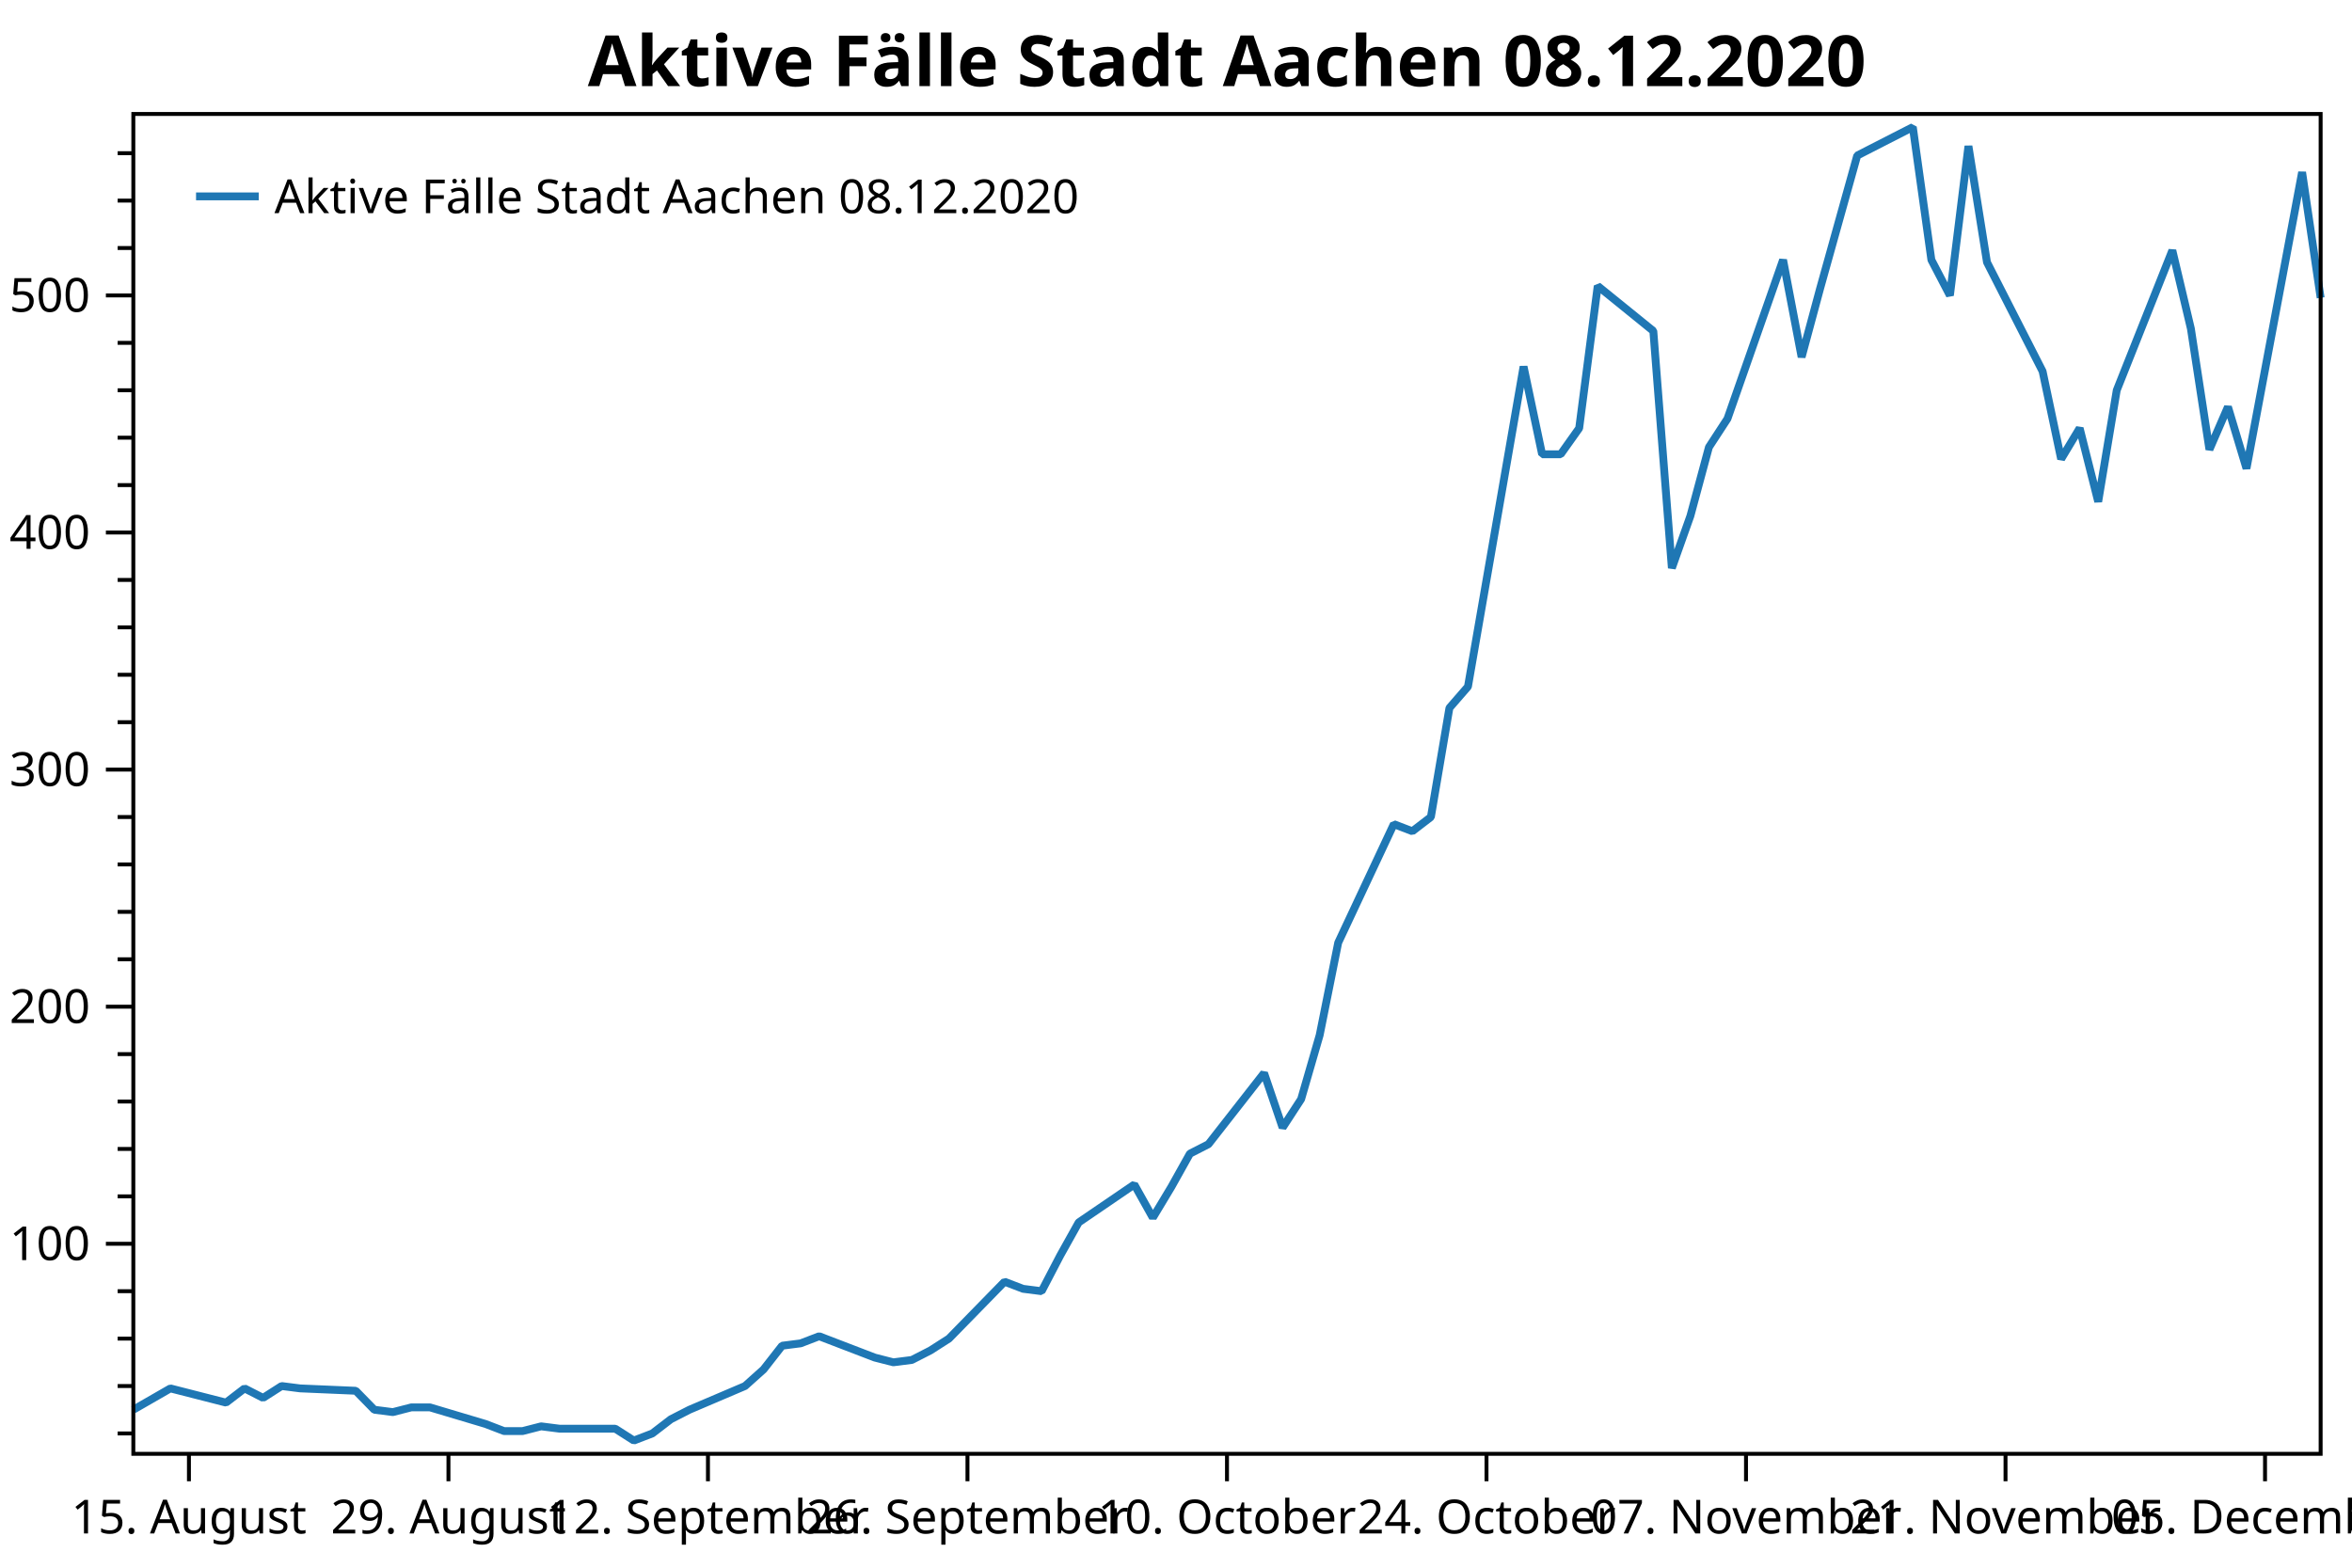
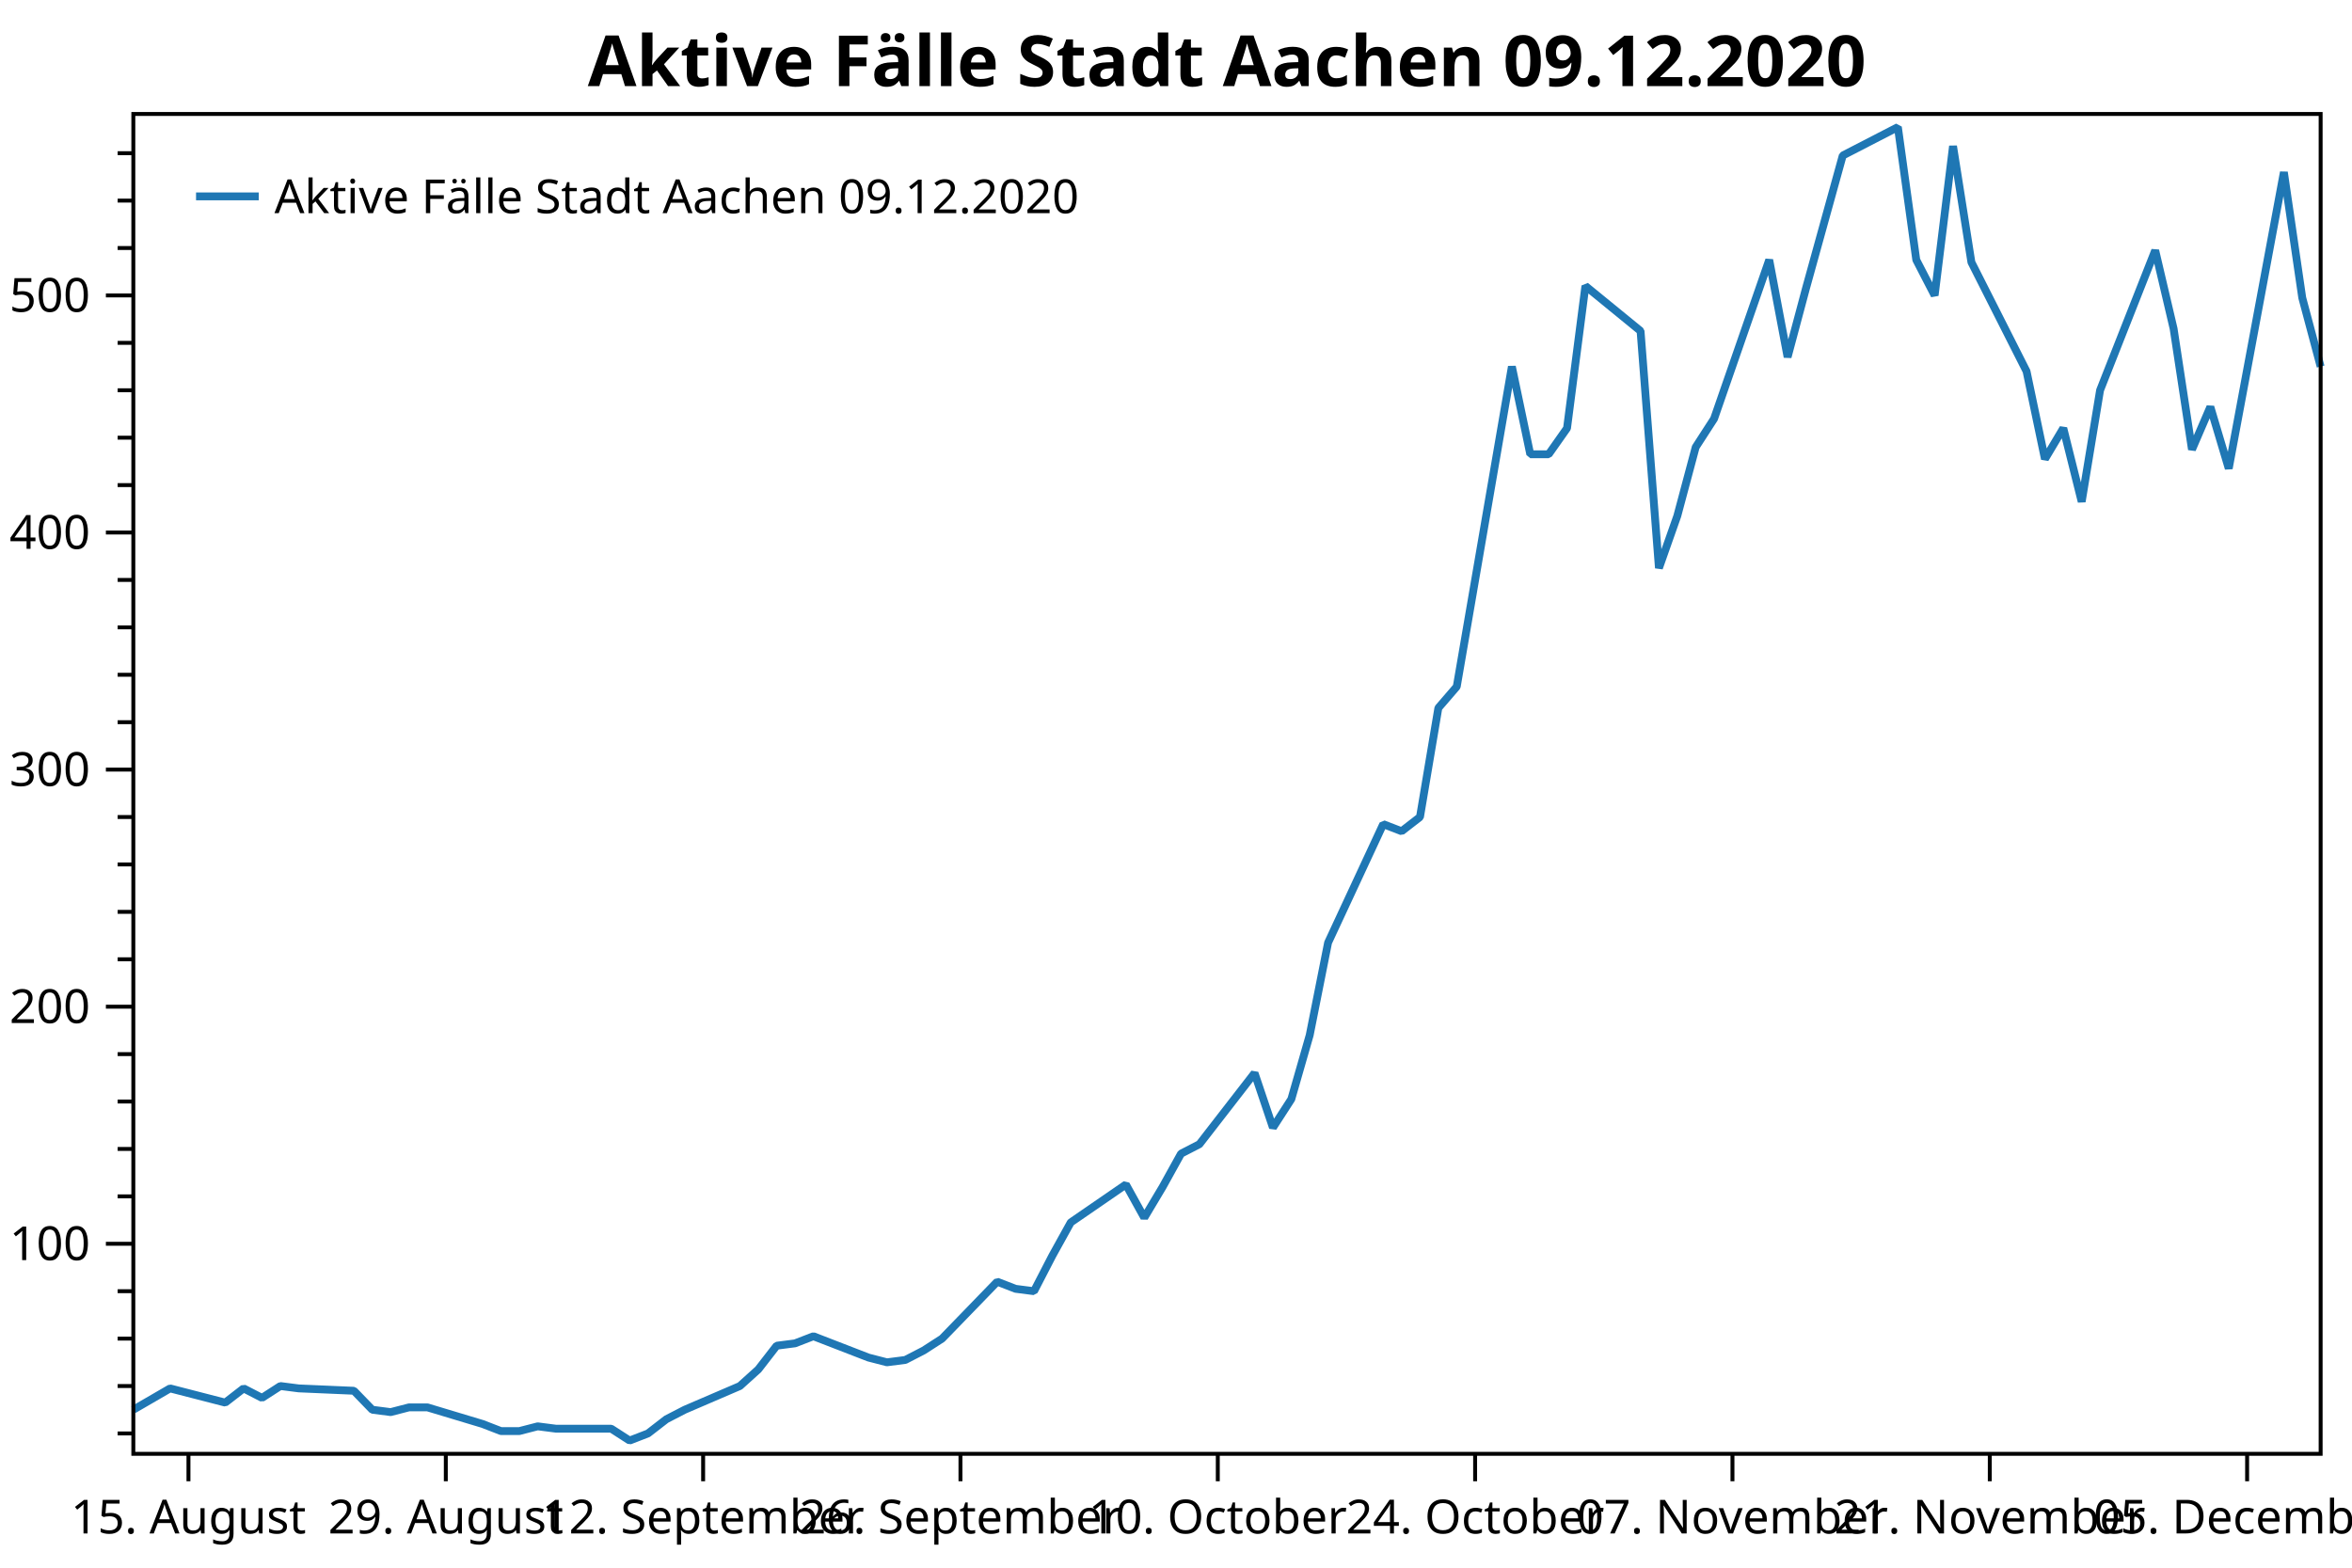
<svg xmlns="http://www.w3.org/2000/svg" width="600" height="400" version="1.1">
  <rect x="0" y="0" width="600" height="400" style="fill:rgb(255,255,255);stroke:none;" />
  <polyline points="34.012,365.747 30.012,365.747" style="fill:none;stroke:black;stroke-width:1" />
  <polyline points="34.012,353.649 30.012,353.649" style="fill:none;stroke:black;stroke-width:1" />
  <polyline points="34.012,341.55 30.012,341.55" style="fill:none;stroke:black;stroke-width:1" />
  <polyline points="34.012,329.452 30.012,329.452" style="fill:none;stroke:black;stroke-width:1" />
  <polyline points="34.012,305.254 30.012,305.254" style="fill:none;stroke:black;stroke-width:1" />
  <polyline points="34.012,293.156 30.012,293.156" style="fill:none;stroke:black;stroke-width:1" />
  <polyline points="34.012,281.057 30.012,281.057" style="fill:none;stroke:black;stroke-width:1" />
  <polyline points="34.012,268.959 30.012,268.959" style="fill:none;stroke:black;stroke-width:1" />
  <polyline points="34.012,244.761 30.012,244.761" style="fill:none;stroke:black;stroke-width:1" />
  <polyline points="34.012,232.663 30.012,232.663" style="fill:none;stroke:black;stroke-width:1" />
  <polyline points="34.012,220.564 30.012,220.564" style="fill:none;stroke:black;stroke-width:1" />
  <polyline points="34.012,208.465 30.012,208.465" style="fill:none;stroke:black;stroke-width:1" />
  <polyline points="34.012,184.268 30.012,184.268" style="fill:none;stroke:black;stroke-width:1" />
  <polyline points="34.012,172.17 30.012,172.17" style="fill:none;stroke:black;stroke-width:1" />
  <polyline points="34.012,160.071 30.012,160.071" style="fill:none;stroke:black;stroke-width:1" />
  <polyline points="34.012,147.972 30.012,147.972" style="fill:none;stroke:black;stroke-width:1" />
  <polyline points="34.012,123.775 30.012,123.775" style="fill:none;stroke:black;stroke-width:1" />
  <polyline points="34.012,111.677 30.012,111.677" style="fill:none;stroke:black;stroke-width:1" />
  <polyline points="34.012,99.578 30.012,99.578" style="fill:none;stroke:black;stroke-width:1" />
  <polyline points="34.012,87.48 30.012,87.48" style="fill:none;stroke:black;stroke-width:1" />
  <polyline points="34.012,63.282 30.012,63.282" style="fill:none;stroke:black;stroke-width:1" />
  <polyline points="34.012,51.184 30.012,51.184" style="fill:none;stroke:black;stroke-width:1" />
  <polyline points="34.012,39.085 30.012,39.085" style="fill:none;stroke:black;stroke-width:1" />
  <text dominant-baseline="middle" text-anchor="end" transform="translate(23.012,317.353)" font-family="Segoe UI" font-size="12" font-weight="400" fill="black">100</text>
  <text dominant-baseline="middle" text-anchor="end" transform="translate(23.012,256.8599)" font-family="Segoe UI" font-size="12" font-weight="400" fill="black">200</text>
  <text dominant-baseline="middle" text-anchor="end" transform="translate(23.012,196.3669)" font-family="Segoe UI" font-size="12" font-weight="400" fill="black">300</text>
  <text dominant-baseline="middle" text-anchor="end" transform="translate(23.012,135.8739)" font-family="Segoe UI" font-size="12" font-weight="400" fill="black">400</text>
  <text dominant-baseline="middle" text-anchor="end" transform="translate(23.012,75.3809)" font-family="Segoe UI" font-size="12" font-weight="400" fill="black">500</text>
  <polyline points="34.012,317.353 27.012,317.353" style="fill:none;stroke:black;stroke-width:1" />
  <polyline points="34.012,256.86 27.012,256.86" style="fill:none;stroke:black;stroke-width:1" />
  <polyline points="34.012,196.367 27.012,196.367" style="fill:none;stroke:black;stroke-width:1" />
  <polyline points="34.012,135.874 27.012,135.874" style="fill:none;stroke:black;stroke-width:1" />
  <polyline points="34.012,75.381 27.012,75.381" style="fill:none;stroke:black;stroke-width:1" />
-   <text dominant-baseline="hanging" text-anchor="middle" transform="translate(48.1981,381.947)" font-family="Segoe UI" font-size="12" font-weight="400" fill="black">15. August</text>
-   <text dominant-baseline="hanging" text-anchor="middle" transform="translate(114.4001,381.947)" font-family="Segoe UI" font-size="12" font-weight="400" fill="black">29. August</text>
-   <text dominant-baseline="hanging" text-anchor="middle" transform="translate(180.6021,381.947)" font-family="Segoe UI" font-size="12" font-weight="400" fill="black">12. September</text>
-   <text dominant-baseline="hanging" text-anchor="middle" transform="translate(246.804,381.947)" font-family="Segoe UI" font-size="12" font-weight="400" fill="black">26. September</text>
-   <text dominant-baseline="hanging" text-anchor="middle" transform="translate(313.006,381.947)" font-family="Segoe UI" font-size="12" font-weight="400" fill="black">10. October</text>
-   <text dominant-baseline="hanging" text-anchor="middle" transform="translate(379.208,381.947)" font-family="Segoe UI" font-size="12" font-weight="400" fill="black">24. October</text>
-   <text dominant-baseline="hanging" text-anchor="middle" transform="translate(445.4099,381.947)" font-family="Segoe UI" font-size="12" font-weight="400" fill="black">07. November</text>
-   <text dominant-baseline="hanging" text-anchor="middle" transform="translate(511.6119,381.947)" font-family="Segoe UI" font-size="12" font-weight="400" fill="black">21. November</text>
-   <text dominant-baseline="hanging" text-anchor="middle" transform="translate(577.8139,381.947)" font-family="Segoe UI" font-size="12" font-weight="400" fill="black">05. December</text>
-   <polyline points="48.198,370.947 48.198,377.947" style="fill:none;stroke:black;stroke-width:1" />
-   <polyline points="114.4,370.947 114.4,377.947" style="fill:none;stroke:black;stroke-width:1" />
-   <polyline points="180.602,370.947 180.602,377.947" style="fill:none;stroke:black;stroke-width:1" />
-   <polyline points="246.804,370.947 246.804,377.947" style="fill:none;stroke:black;stroke-width:1" />
-   <polyline points="313.006,370.947 313.006,377.947" style="fill:none;stroke:black;stroke-width:1" />
-   <polyline points="379.208,370.947 379.208,377.947" style="fill:none;stroke:black;stroke-width:1" />
-   <polyline points="445.41,370.947 445.41,377.947" style="fill:none;stroke:black;stroke-width:1" />
-   <polyline points="511.612,370.947 511.612,377.947" style="fill:none;stroke:black;stroke-width:1" />
-   <polyline points="577.814,370.947 577.814,377.947" style="fill:none;stroke:black;stroke-width:1" />
-   <polyline points="34.012,359.698 43.469,354.254 57.656,357.883 62.384,354.254 67.113,356.673 71.842,353.649 76.57,354.254 90.757,354.859 95.485,359.698 100.214,360.303 104.943,359.093 109.671,359.093 123.858,363.328 128.586,365.142 133.315,365.142 138.044,363.933 142.772,364.538 156.958,364.538 161.687,367.562 166.416,365.747 171.145,362.118 175.873,359.698 190.06,353.649 194.788,349.414 199.517,343.365 204.246,342.76 208.974,340.945 223.161,346.39 227.889,347.599 232.618,346.995 237.347,344.575 242.075,341.55 256.262,327.032 260.99,328.847 265.719,329.452 270.448,320.378 275.176,311.909 289.362,302.23 294.091,310.699 298.82,302.835 303.549,294.366 308.277,291.946 322.463,273.798 327.192,287.711 331.921,280.452 336.65,264.119 341.378,240.527 355.564,210.28 360.293,212.095 365.022,208.465 369.75,180.639 374.479,175.194 388.665,93.529 393.394,115.911 398.123,115.911 402.851,109.257 407.58,72.961 421.766,84.455 426.495,144.948 431.224,131.639 435.952,114.096 440.681,106.837 454.867,66.307 459.596,91.109 464.325,73.566 473.782,39.69 487.968,32.431 492.697,66.307 497.426,75.381 502.154,37.27 506.883,66.912 521.069,94.739 525.798,117.121 530.527,109.257 535.255,128.01 539.984,99.578 554.17,63.887 558.899,83.85 563.628,114.701 568.356,103.813 573.085,119.541 587.271,43.925 592,75.986" style="fill:none;stroke:rgb(31,119,180);stroke-width:2;stroke-linejoin:bevel" />
-   <text dominant-baseline="hanging" text-anchor="middle" transform="translate(313.006,8)" font-family="Segoe UI" font-size="18" font-weight="700" fill="black">Aktive Fälle Stadt Aachen 08.12.2020</text>
+   <text dominant-baseline="hanging" text-anchor="middle" transform="translate(48.0789,381.947)" font-family="Segoe UI" font-size="12" font-weight="400" fill="black">15. August</text>
+   <text dominant-baseline="hanging" text-anchor="middle" transform="translate(113.7246,381.947)" font-family="Segoe UI" font-size="12" font-weight="400" fill="black">29. August</text>
+   <text dominant-baseline="hanging" text-anchor="middle" transform="translate(179.3702,381.947)" font-family="Segoe UI" font-size="12" font-weight="400" fill="black">12. September</text>
+   <text dominant-baseline="hanging" text-anchor="middle" transform="translate(245.0159,381.947)" font-family="Segoe UI" font-size="12" font-weight="400" fill="black">26. September</text>
+   <text dominant-baseline="hanging" text-anchor="middle" transform="translate(310.6615,381.947)" font-family="Segoe UI" font-size="12" font-weight="400" fill="black">10. October</text>
+   <text dominant-baseline="hanging" text-anchor="middle" transform="translate(376.3072,381.947)" font-family="Segoe UI" font-size="12" font-weight="400" fill="black">24. October</text>
+   <text dominant-baseline="hanging" text-anchor="middle" transform="translate(441.9528,381.947)" font-family="Segoe UI" font-size="12" font-weight="400" fill="black">07. November</text>
+   <text dominant-baseline="hanging" text-anchor="middle" transform="translate(507.5985,381.947)" font-family="Segoe UI" font-size="12" font-weight="400" fill="black">21. November</text>
+   <text dominant-baseline="hanging" text-anchor="middle" transform="translate(573.2441,381.947)" font-family="Segoe UI" font-size="12" font-weight="400" fill="black">05. December</text>
+   <polyline points="48.079,370.947 48.079,377.947" style="fill:none;stroke:black;stroke-width:1" />
+   <polyline points="113.725,370.947 113.725,377.947" style="fill:none;stroke:black;stroke-width:1" />
+   <polyline points="179.37,370.947 179.37,377.947" style="fill:none;stroke:black;stroke-width:1" />
+   <polyline points="245.016,370.947 245.016,377.947" style="fill:none;stroke:black;stroke-width:1" />
+   <polyline points="310.661,370.947 310.661,377.947" style="fill:none;stroke:black;stroke-width:1" />
+   <polyline points="376.307,370.947 376.307,377.947" style="fill:none;stroke:black;stroke-width:1" />
+   <polyline points="441.953,370.947 441.953,377.947" style="fill:none;stroke:black;stroke-width:1" />
+   <polyline points="507.599,370.947 507.599,377.947" style="fill:none;stroke:black;stroke-width:1" />
+   <polyline points="573.244,370.947 573.244,377.947" style="fill:none;stroke:black;stroke-width:1" />
+   <polyline points="34.012,359.698 43.39,354.254 57.457,357.883 62.146,354.254 66.835,356.673 71.524,353.649 76.213,354.254 90.28,354.859 94.969,359.698 99.658,360.303 104.347,359.093 109.036,359.093 123.103,363.328 127.791,365.142 132.481,365.142 137.169,363.933 141.858,364.538 155.925,364.538 160.614,367.562 165.303,365.747 169.992,362.118 174.681,359.698 188.748,353.649 193.437,349.414 198.126,343.365 202.815,342.76 207.504,340.945 221.571,346.39 226.26,347.599 230.949,346.995 235.638,344.575 240.327,341.55 254.394,327.032 259.083,328.847 263.772,329.452 268.461,320.378 273.15,311.909 287.217,302.23 291.906,310.699 296.595,302.835 301.284,294.366 305.973,291.946 320.039,273.798 324.728,287.711 329.417,280.452 334.106,264.119 338.795,240.527 352.862,210.28 357.551,212.095 362.24,208.465 366.929,180.639 371.618,175.194 385.685,93.529 390.374,115.911 395.063,115.911 399.752,109.257 404.441,72.961 418.508,84.455 423.197,144.948 427.886,131.639 432.575,114.096 437.264,106.837 451.331,66.307 456.02,91.109 460.709,73.566 470.087,39.69 484.154,32.431 488.843,66.307 493.531,75.381 498.221,37.27 502.909,66.912 516.976,94.739 521.665,117.121 526.354,109.257 531.043,128.01 535.732,99.578 549.799,63.887 554.488,83.85 559.177,114.701 563.866,103.813 568.555,119.541 582.622,43.925 587.311,75.986 592,93.529" style="fill:none;stroke:rgb(31,119,180);stroke-width:2;stroke-linejoin:bevel" />
+   <text dominant-baseline="hanging" text-anchor="middle" transform="translate(313.006,8)" font-family="Segoe UI" font-size="18" font-weight="700" fill="black">Aktive Fälle Stadt Aachen 09.12.2020</text>
  <polygon points="34.012,29.079 592,29.079 592,370.947 34.012,370.947" style="fill:none;stroke:black;stroke-width:1" />
  <polygon points="42.012,37.08 228.483,37.08 228.483,63.133 42.012,63.133" style="fill:none;stroke:none;" />
-   <text dominant-baseline="hanging" text-anchor="start" transform="translate(70.012,45.0795)" font-family="Segoe UI" font-size="12" font-weight="400" fill="black">Aktive Fälle Stadt Aachen 08.12.2020</text>
+   <text dominant-baseline="hanging" text-anchor="start" transform="translate(70.012,45.0795)" font-family="Segoe UI" font-size="12" font-weight="400" fill="black">Aktive Fälle Stadt Aachen 09.12.2020</text>
  <polyline points="50.012,50.106 66.012,50.106" style="fill:none;stroke:rgb(31,119,180);stroke-width:2" />
</svg>
